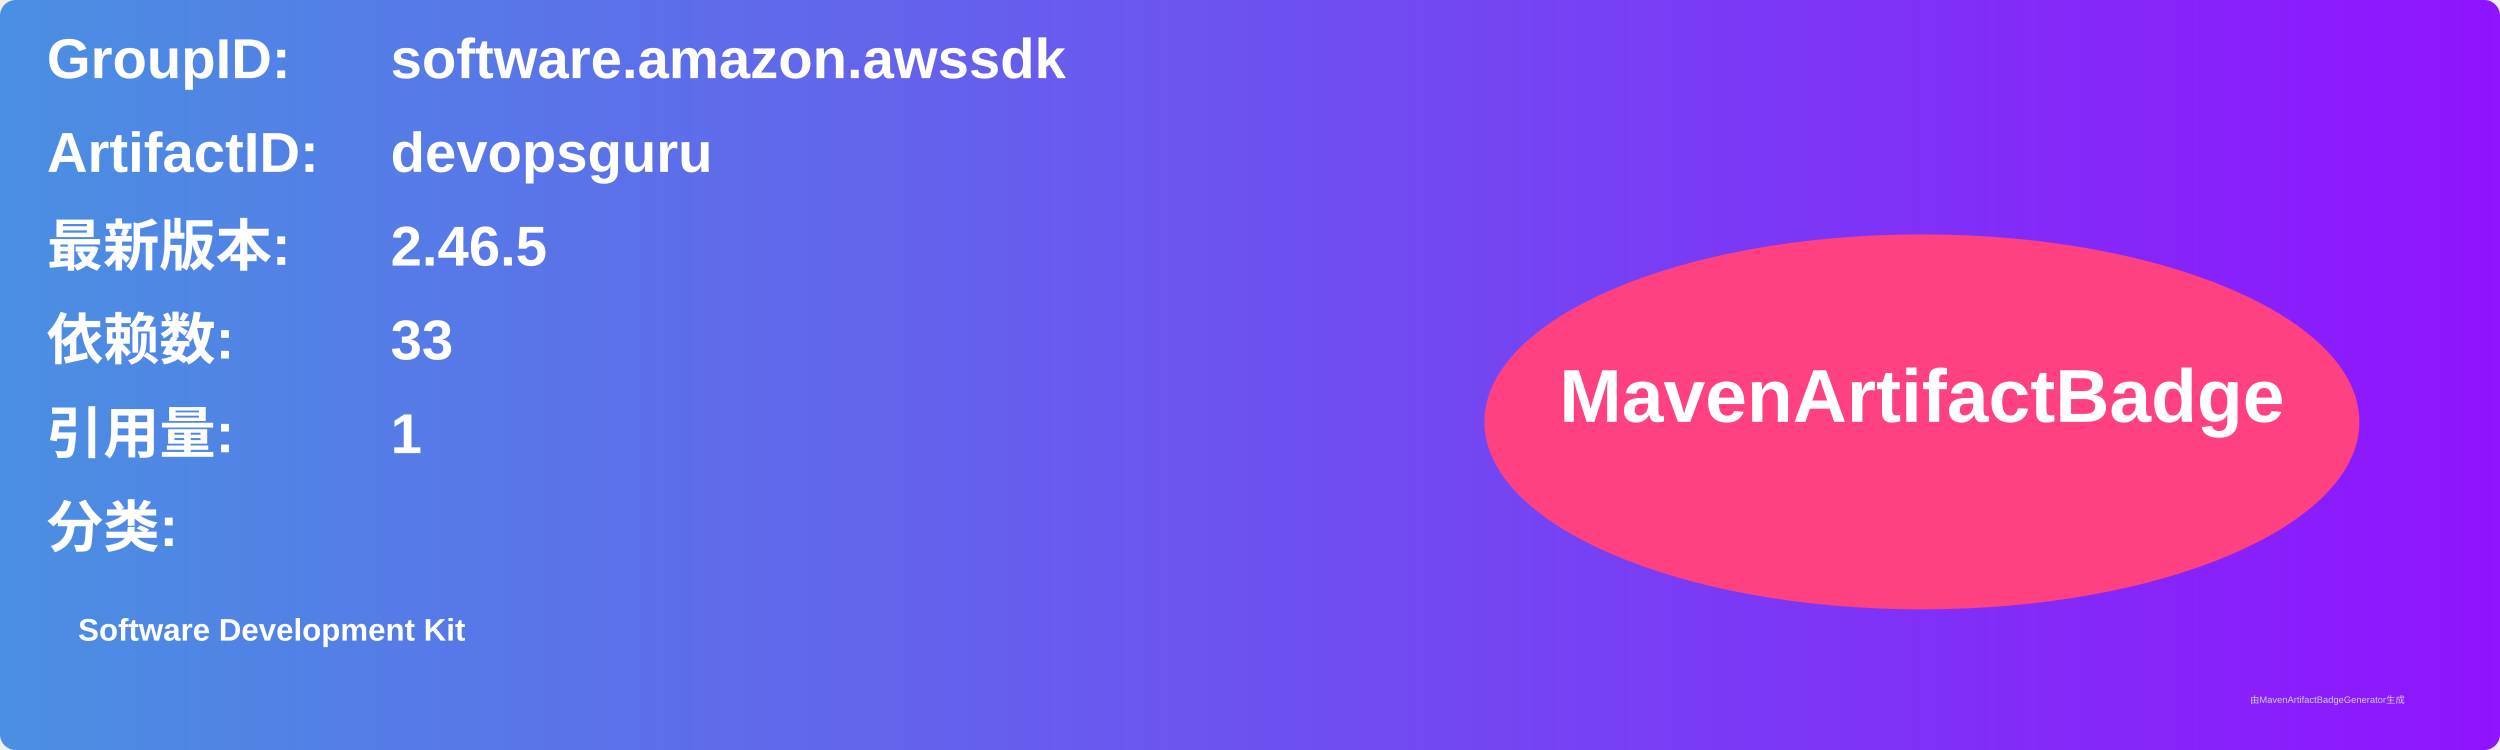
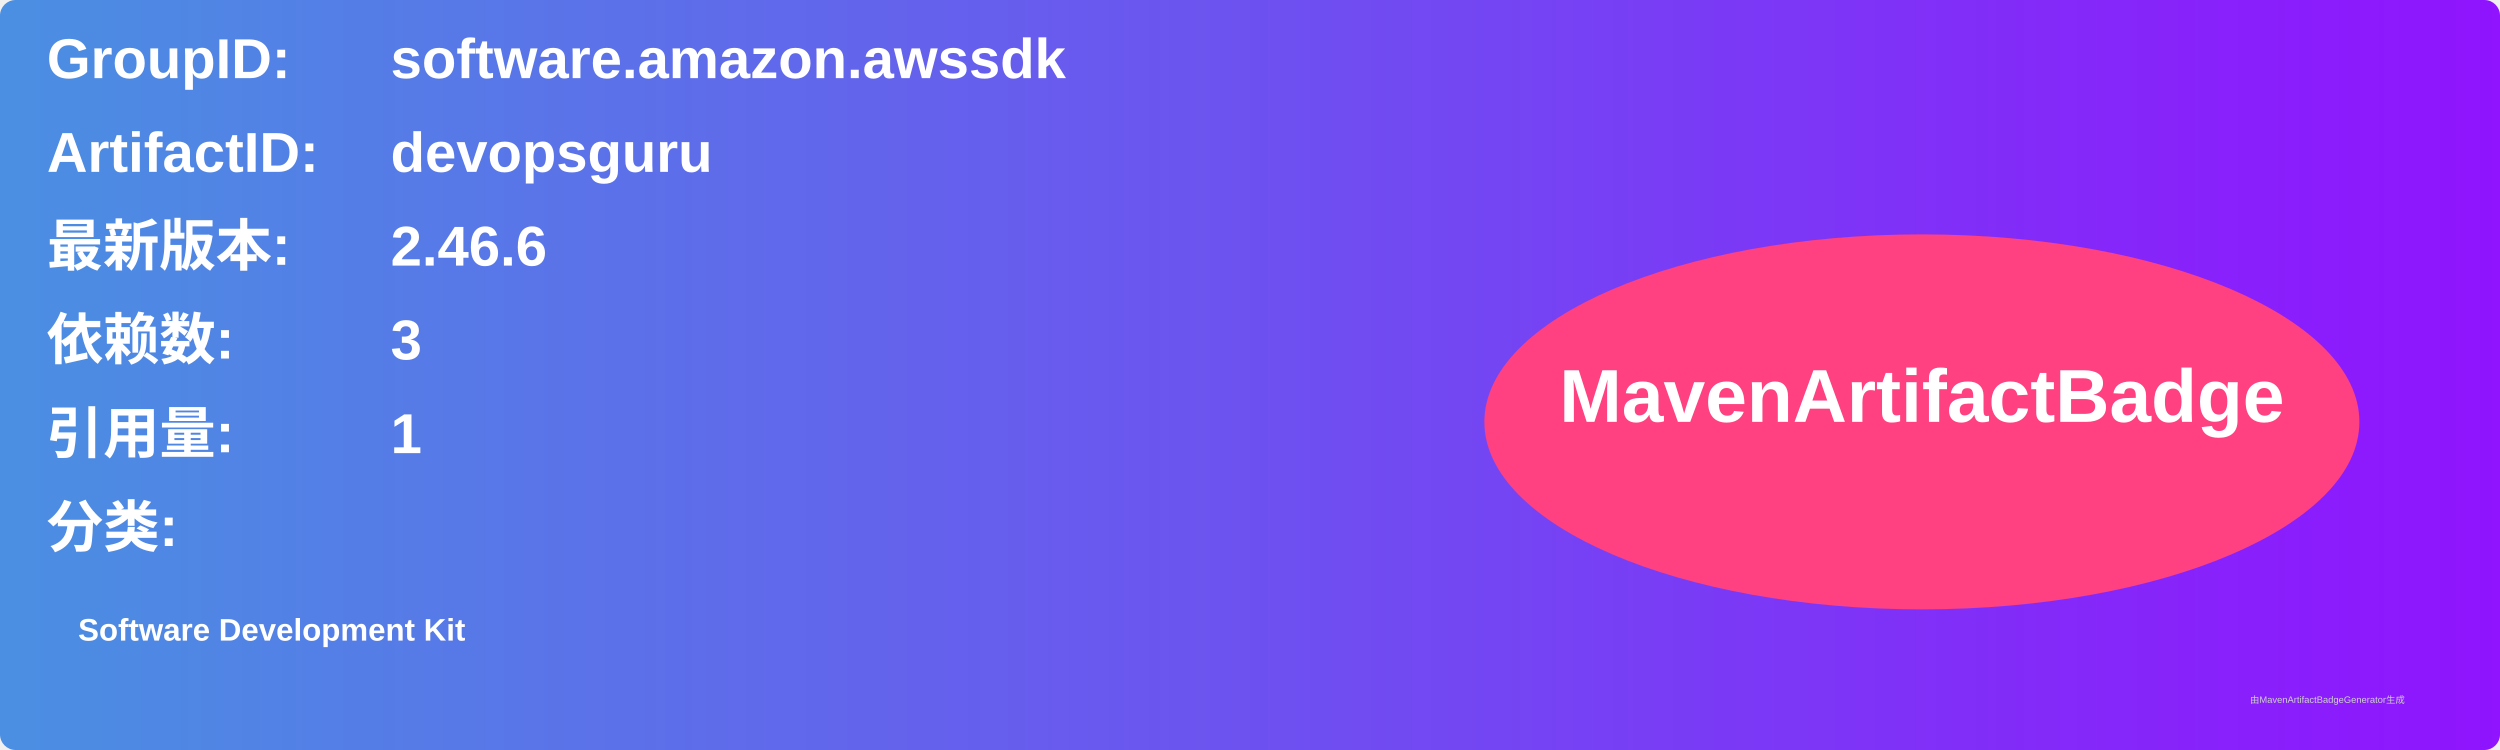
<svg xmlns="http://www.w3.org/2000/svg" width="800" height="240" viewBox="0 0 800 240">
  <linearGradient id="grad" x1="0%" y1="0%" x2="100%" y2="0%">
    <stop offset="0%" stop-color="#4a90e2" />
    <stop offset="100%" stop-color="#9013fe" />
  </linearGradient>
  <rect width="100%" height="100%" rx="5" ry="5" fill="url(#grad)" />
  <g transform="translate(15, 15)">
    <text x="0" y="10" font-family="Arial" font-size="18" fill="white" font-weight="bold" width="260">GroupID:</text>
    <text x="110" y="10" font-family="Arial" font-size="18" fill="white" font-weight="bold" width="460">software.amazon.awssdk</text>
    <text x="0" y="40" font-family="Arial" font-size="18" fill="white" font-weight="bold" width="260">ArtifactID:</text>
    <text x="110" y="40" font-family="Arial" font-size="18" fill="white" font-weight="bold" width="460">devopsguru</text>
    <text x="0" y="70" font-family="Arial" font-size="18" fill="white" font-weight="bold">最新版本:</text>
    <text x="110" y="70" font-family="Arial" font-size="18" fill="white" font-weight="bold">
-       <tspan font-weight="bold">2.46.5</tspan>
+       <tspan font-weight="bold">2.46.6</tspan>
    </text>
    <text x="0" y="100" font-family="Arial" font-size="18" fill="white" font-weight="bold">依赖数: </text>
    <text x="110" y="100" font-family="Arial" font-size="18" fill="white">
-       <tspan font-weight="bold">33</tspan>
+       <tspan font-weight="bold">3</tspan>
    </text>
    <text x="0" y="130" font-family="Arial" font-size="18" fill="white" font-weight="bold">引用量: </text>
    <text x="110" y="130" font-family="Arial" font-size="18" fill="white">
      <tspan font-weight="bold">1</tspan>
    </text>
    <text x="0" y="160" font-family="Arial" font-size="18" fill="white" font-weight="bold">分类:</text>
    <text x="10" y="190" font-family="Arial" font-size="10" fill="white">
      <tspan font-weight="bold">Software Development Kit</tspan>
    </text>
    <ellipse cx="600" cy="120" rx="140" ry="60" fill="#ff4081" />
    <text x="600" y="120" text-anchor="middle" font-family="Arial" font-size="24" fill="white" font-weight="bold">MavenArtifactBadge</text>
  </g>
  <text x="720" y="225" font-family="Arial" font-size="3" fill="#d0d0d0">由MavenArtifactBadgeGenerator生成</text>
</svg>
